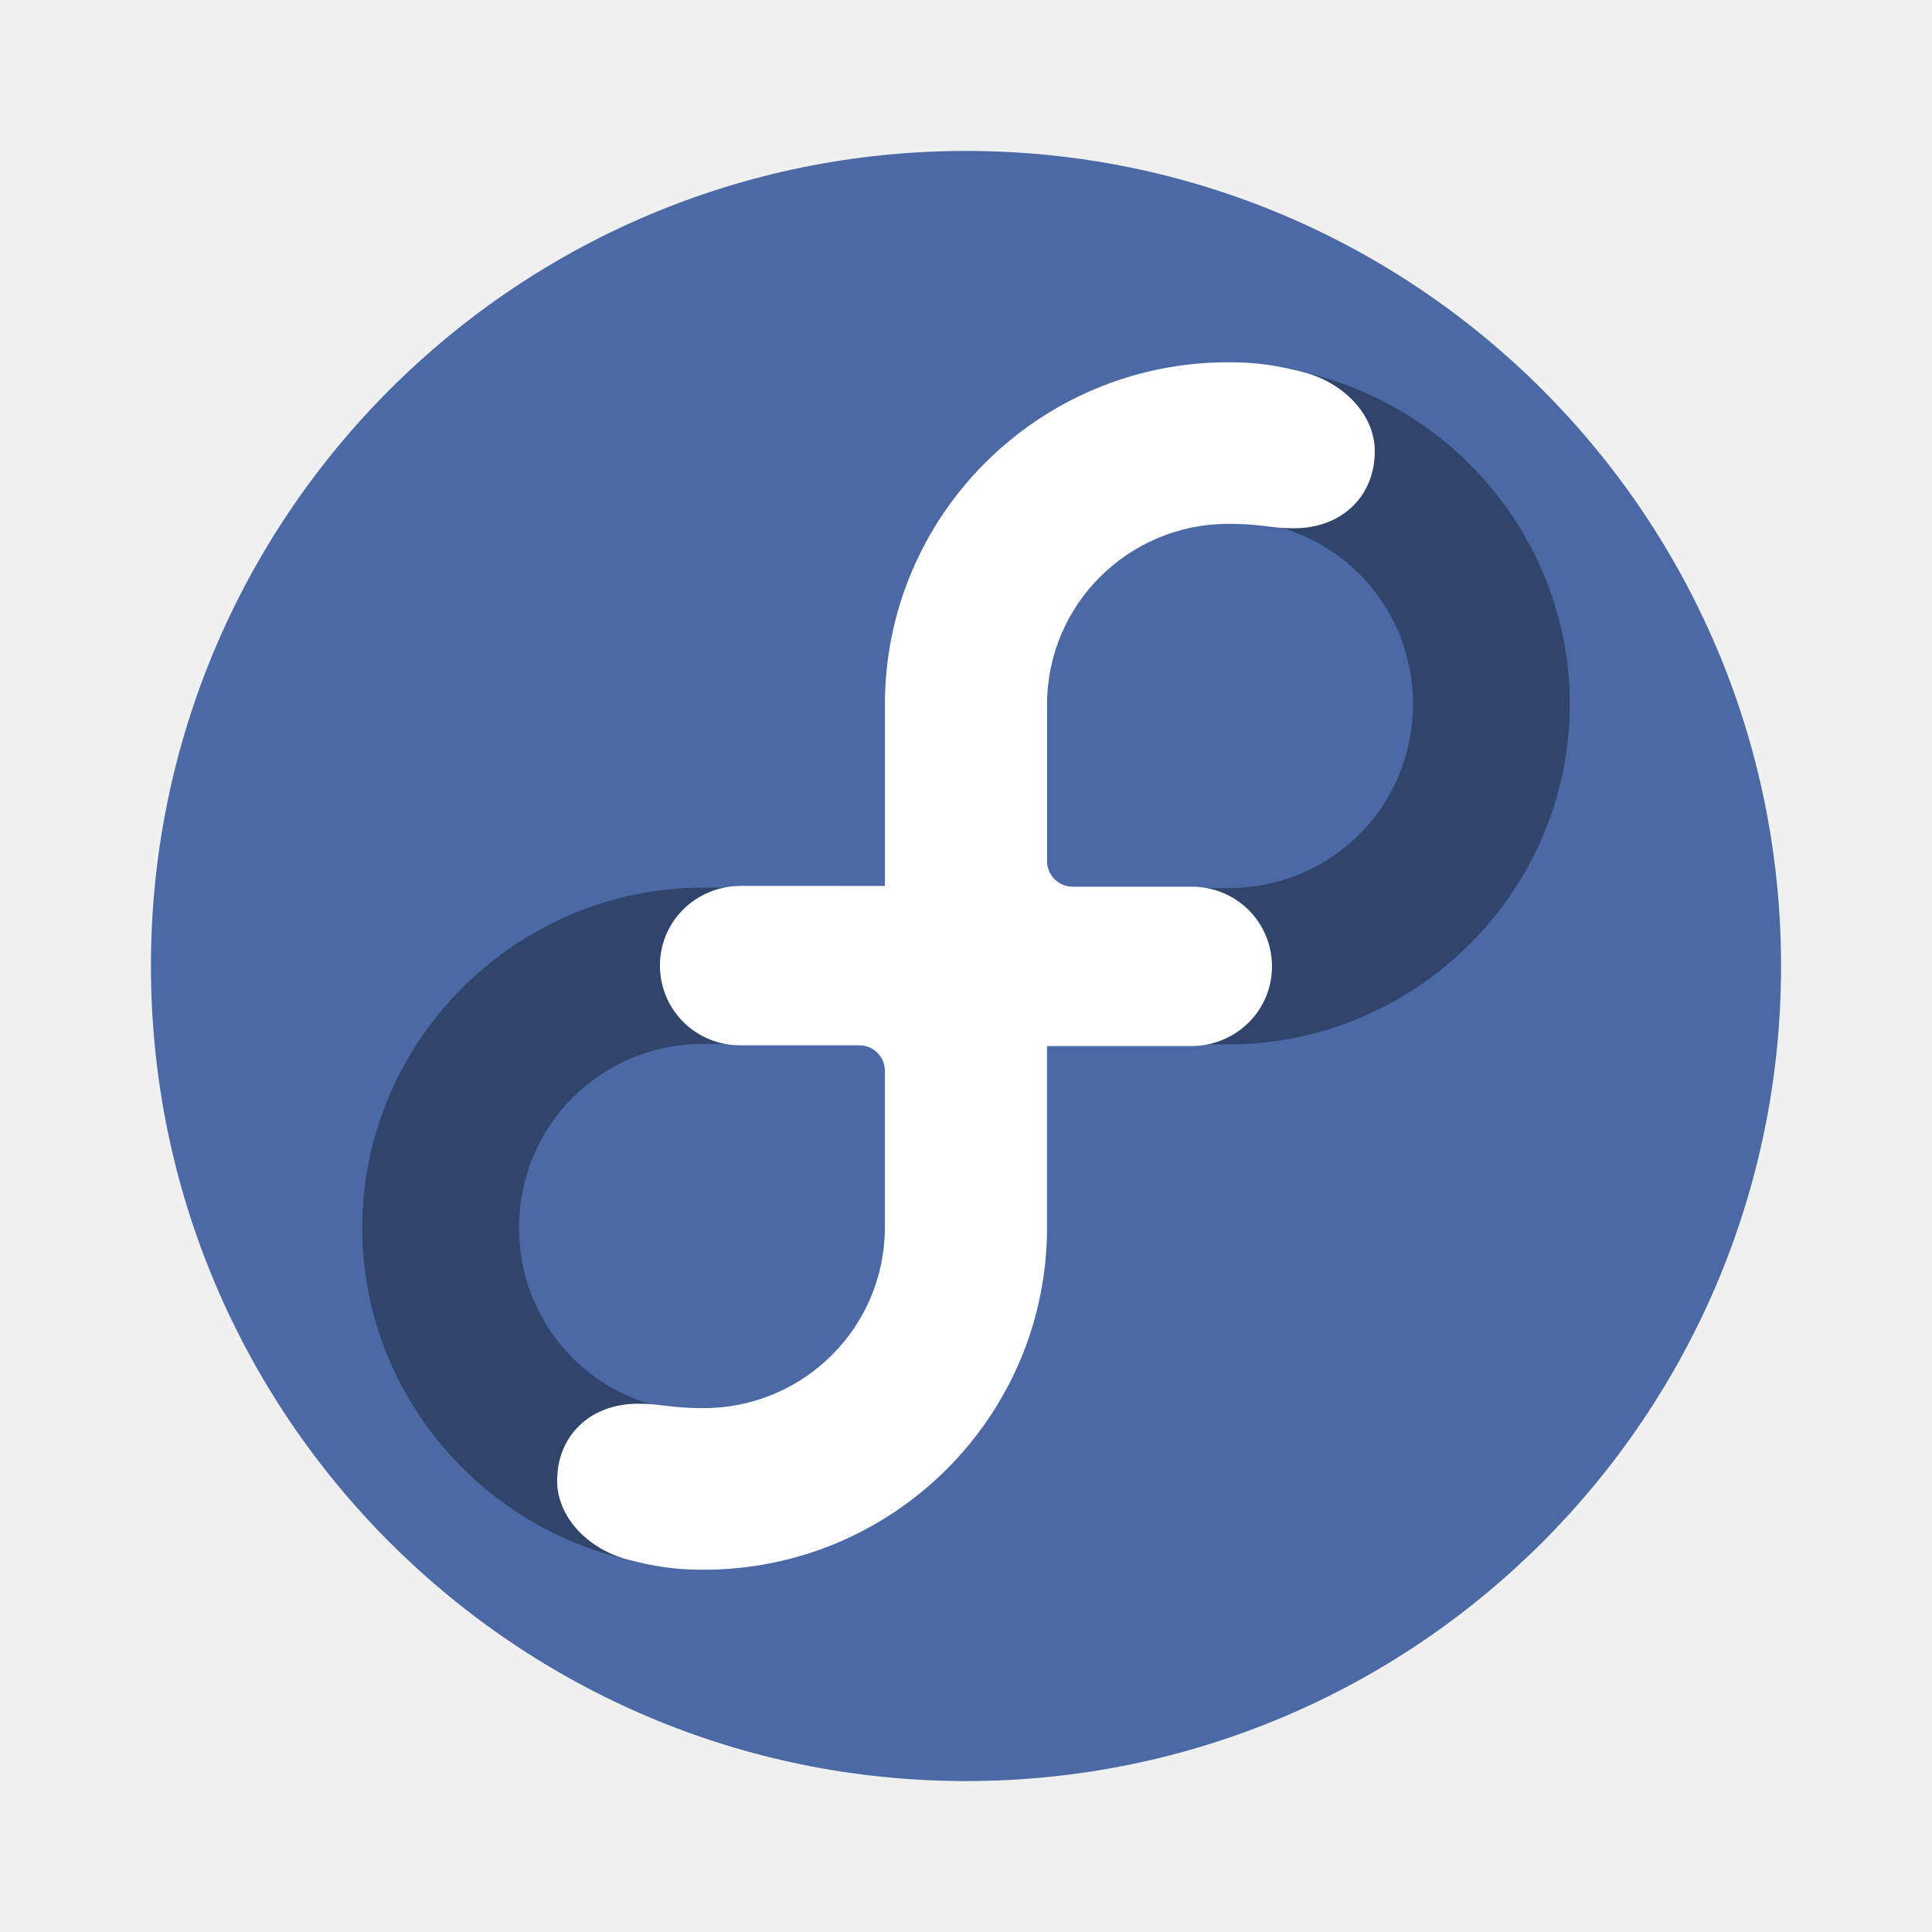
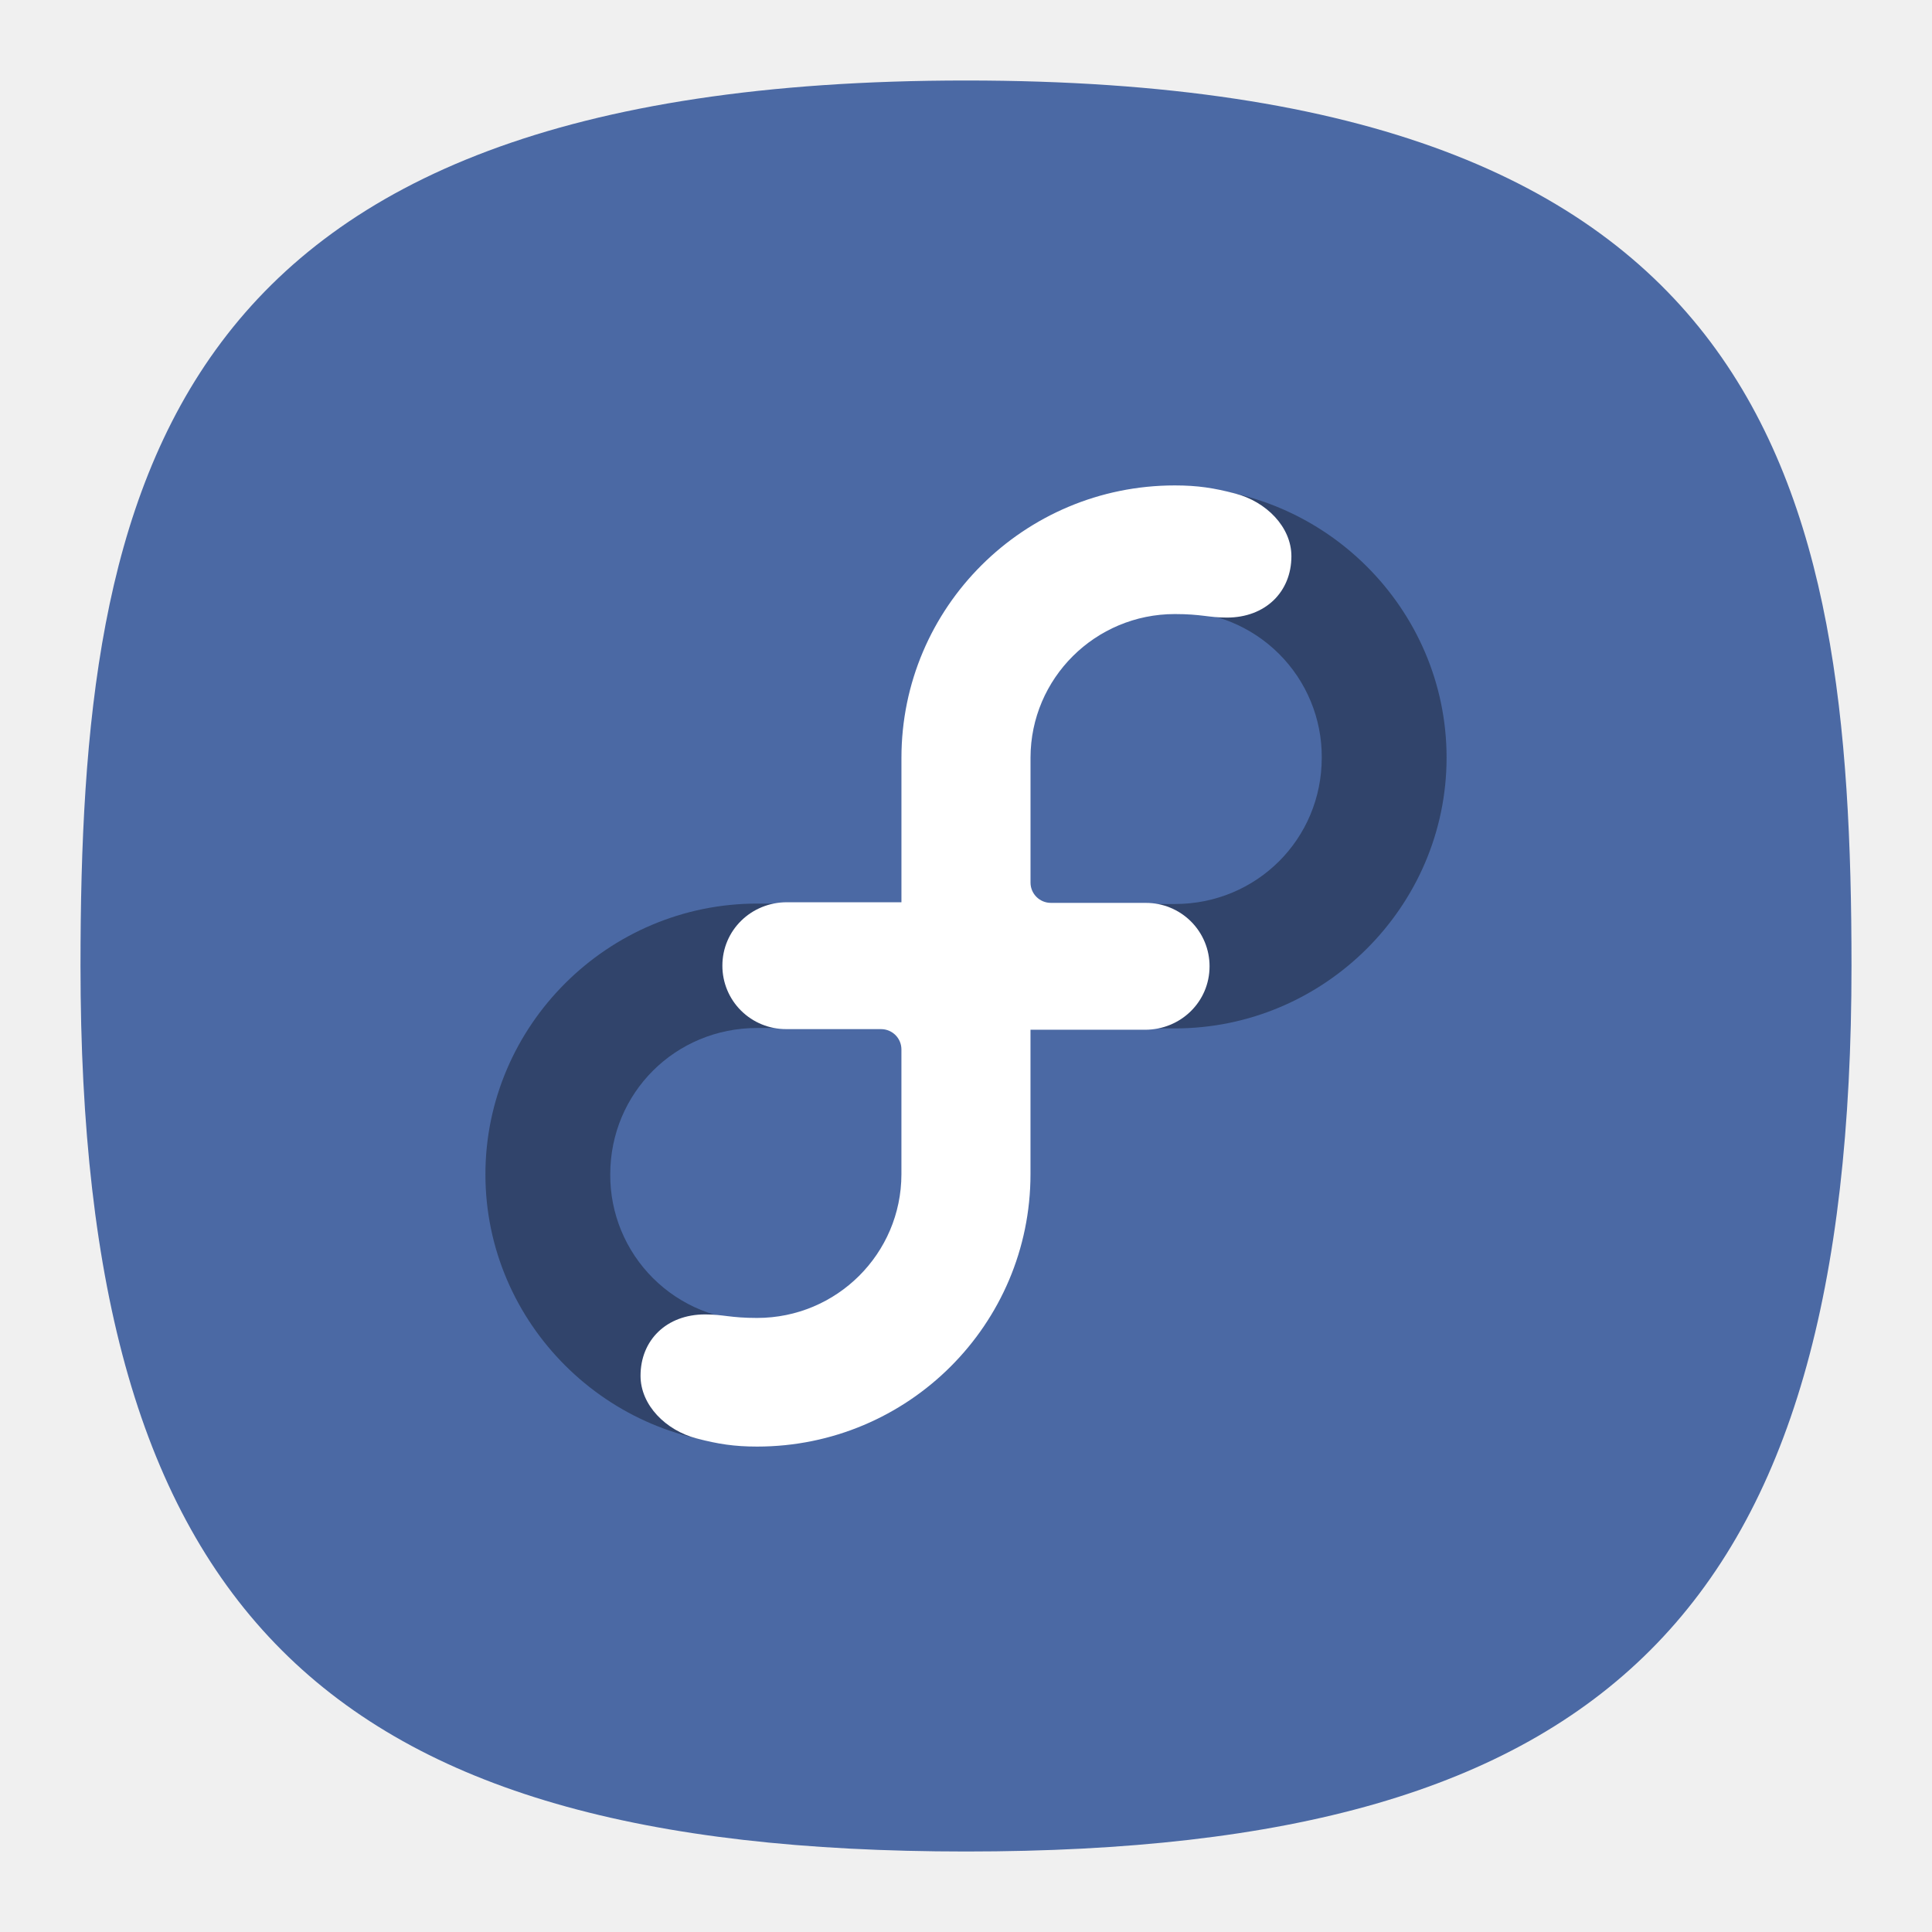
- <svg xmlns="http://www.w3.org/2000/svg" xmlns:xlink="http://www.w3.org/1999/xlink" width="64" height="64">
-   <rect x="5" y="5" width="54" height="54" rx="27" ry="27" color="#000" fill="#4b69a4" />
-   <g transform="matrix(.89781 0 0 .89477 4.112 2.441)">
-     <path d="M21.382 30.132c-6.922 0-12.596 5.674-12.596 12.596s5.674 12.596 12.596 12.596 12.596-5.674 12.596-12.596V30.132zm0 5.786h6.81v6.81a6.772 6.772 0 0 1-6.81 6.81 6.772 6.772 0 0 1-6.81-6.81c0-3.791 3.019-6.81 6.81-6.81z" color="#000" opacity=".35" style="font-feature-settings:normal;font-variant-alternates:normal;font-variant-caps:normal;font-variant-east-asian:normal;font-variant-ligatures:normal;font-variant-numeric:normal;font-variant-position:normal;font-variation-settings:normal;inline-size:0;isolation:auto;mix-blend-mode:normal;shape-margin:0;shape-padding:0;text-decoration-color:#000;text-decoration-line:none;text-decoration-style:solid;text-indent:0;text-orientation:mixed;text-transform:none;white-space:normal" />
-     <path d="M40.743 10.746c-6.922 0-12.6 5.674-12.6 12.596v12.596h12.6c6.922 0 12.596-5.674 12.596-12.596s-5.674-12.596-12.596-12.596zm0 5.786a6.772 6.772 0 0 1 6.81 6.81c0 3.791-3.019 6.81-6.81 6.81h-6.814v-6.81a6.775 6.775 0 0 1 6.814-6.81z" color="#000" opacity=".35" style="font-feature-settings:normal;font-variant-alternates:normal;font-variant-caps:normal;font-variant-east-asian:normal;font-variant-ligatures:normal;font-variant-numeric:normal;font-variant-position:normal;font-variation-settings:normal;inline-size:0;isolation:auto;mix-blend-mode:normal;shape-margin:0;shape-padding:0;text-decoration-color:#000;text-decoration-line:none;text-decoration-style:solid;text-indent:0;text-orientation:mixed;text-transform:none;white-space:normal" />
-     <path id="a" d="M34.052 30.071v12.644c0 6.998-5.674 12.672-12.672 12.672-1.062 0-1.817-.12-2.8-.377-1.433-.375-2.604-1.55-2.604-2.916 0-1.653 1.199-2.854 2.992-2.854.853 0 1.162.164 2.412.164a6.69 6.69 0 0 0 6.689-6.678v-5.813a.944.944 0 0 0-.945-.942l-4.394-.001a2.944 2.944 0 0 1-2.96-2.948c-.001-1.651 1.336-2.952 2.991-2.952" fill="#fff" shape-rendering="auto" stroke-width=".203" />
-     <use transform="rotate(180 31.061 33.035)" width="1" height="1" fill="#fff" xlink:href="#a" />
+ <svg xmlns="http://www.w3.org/2000/svg" width="24" height="24" version="1.1" id="svg2">
+   <defs id="defs2" />
+   <path d="M 12,1 C 2,1 1,6 1,12 1,20 4,23 12,23 20,23 23,20 23,12 23,6 22,1 12,1 Z" id="path6" style="font-variation-settings:normal;display:inline;vector-effect:none;fill:#4b69a4;fill-opacity:1;stroke-width:1.116;stroke-linecap:butt;stroke-linejoin:miter;stroke-miterlimit:4;stroke-dasharray:none;stroke-dashoffset:0;stroke-opacity:1;-inkscape-stroke:none;stop-color:#000000" />
+   <g transform="matrix(0.2679928,0,0,0.2670854,3.675474,3.176835)" id="g5" style="stroke-width:3.35">
+     <path d="m 21.382,30.132 c -6.922,0 -12.596,5.674 -12.596,12.596 0,6.922 5.674,12.596 12.596,12.596 6.922,0 12.596,-5.674 12.596,-12.596 V 30.132 Z m 0,5.786 h 6.81 v 6.81 a 6.772,6.772 0 0 1 -6.81,6.81 6.772,6.772 0 0 1 -6.81,-6.81 c 0,-3.791 3.019,-6.81 6.81,-6.81 z" color="#000000" opacity="0.35" style="font-variant-ligatures:normal;font-variant-position:normal;font-variant-caps:normal;font-variant-numeric:normal;font-variant-alternates:normal;font-variant-east-asian:normal;font-feature-settings:normal;font-variation-settings:normal;text-indent:0;text-decoration-line:none;text-decoration-style:solid;text-decoration-color:#000000;text-transform:none;text-orientation:mixed;white-space:normal;shape-padding:0;shape-margin:0;inline-size:0;isolation:auto;mix-blend-mode:normal;stroke-width:3.35" id="path3" />
+     <path d="m 40.743,10.746 c -6.922,0 -12.6,5.674 -12.6,12.596 v 12.596 h 12.6 c 6.922,0 12.596,-5.674 12.596,-12.596 0,-6.922 -5.674,-12.596 -12.596,-12.596 z m 0,5.786 a 6.772,6.772 0 0 1 6.81,6.81 c 0,3.791 -3.019,6.81 -6.81,6.81 h -6.814 v -6.81 a 6.775,6.775 0 0 1 6.814,-6.81 z" color="#000000" opacity="0.35" style="font-variant-ligatures:normal;font-variant-position:normal;font-variant-caps:normal;font-variant-numeric:normal;font-variant-alternates:normal;font-variant-east-asian:normal;font-feature-settings:normal;font-variation-settings:normal;text-indent:0;text-decoration-line:none;text-decoration-style:solid;text-decoration-color:#000000;text-transform:none;text-orientation:mixed;white-space:normal;shape-padding:0;shape-margin:0;inline-size:0;isolation:auto;mix-blend-mode:normal;stroke-width:3.35" id="path4" />
+     <path id="path5" d="m 34.052,30.071 v 12.644 c 0,6.998 -5.674,12.672 -12.672,12.672 -1.062,0 -1.817,-0.12 -2.8,-0.377 -1.433,-0.375 -2.604,-1.55 -2.604,-2.916 0,-1.653 1.199,-2.854 2.992,-2.854 0.853,0 1.162,0.164 2.412,0.164 a 6.69,6.69 0 0 0 6.689,-6.678 V 36.913 A 0.944,0.944 0 0 0 27.124,35.971 L 22.73,35.97 a 2.944,2.944 0 0 1 -2.96,-2.948 c -0.001,-1.651 1.336,-2.952 2.991,-2.952" fill="#ffffff" shape-rendering="auto" stroke-width="0.68" />
+     <path id="use5" d="M 28.07,35.999 V 23.355 c 0,-6.998 5.674,-12.672 12.672,-12.672 1.062,0 1.817,0.12 2.8,0.377 1.433,0.375 2.604,1.55 2.604,2.916 0,1.653 -1.199,2.854 -2.992,2.854 -0.853,0 -1.162,-0.164 -2.412,-0.164 a 6.69,6.69 0 0 0 -6.689,6.678 v 5.813 a 0.944,0.944 0 0 0 0.945,0.942 l 4.394,0.001 a 2.944,2.944 0 0 1 2.96,2.948 C 42.353,34.699 41.016,36 39.361,36" fill="#ffffff" shape-rendering="auto" stroke-width="0.203" />
  </g>
</svg>
